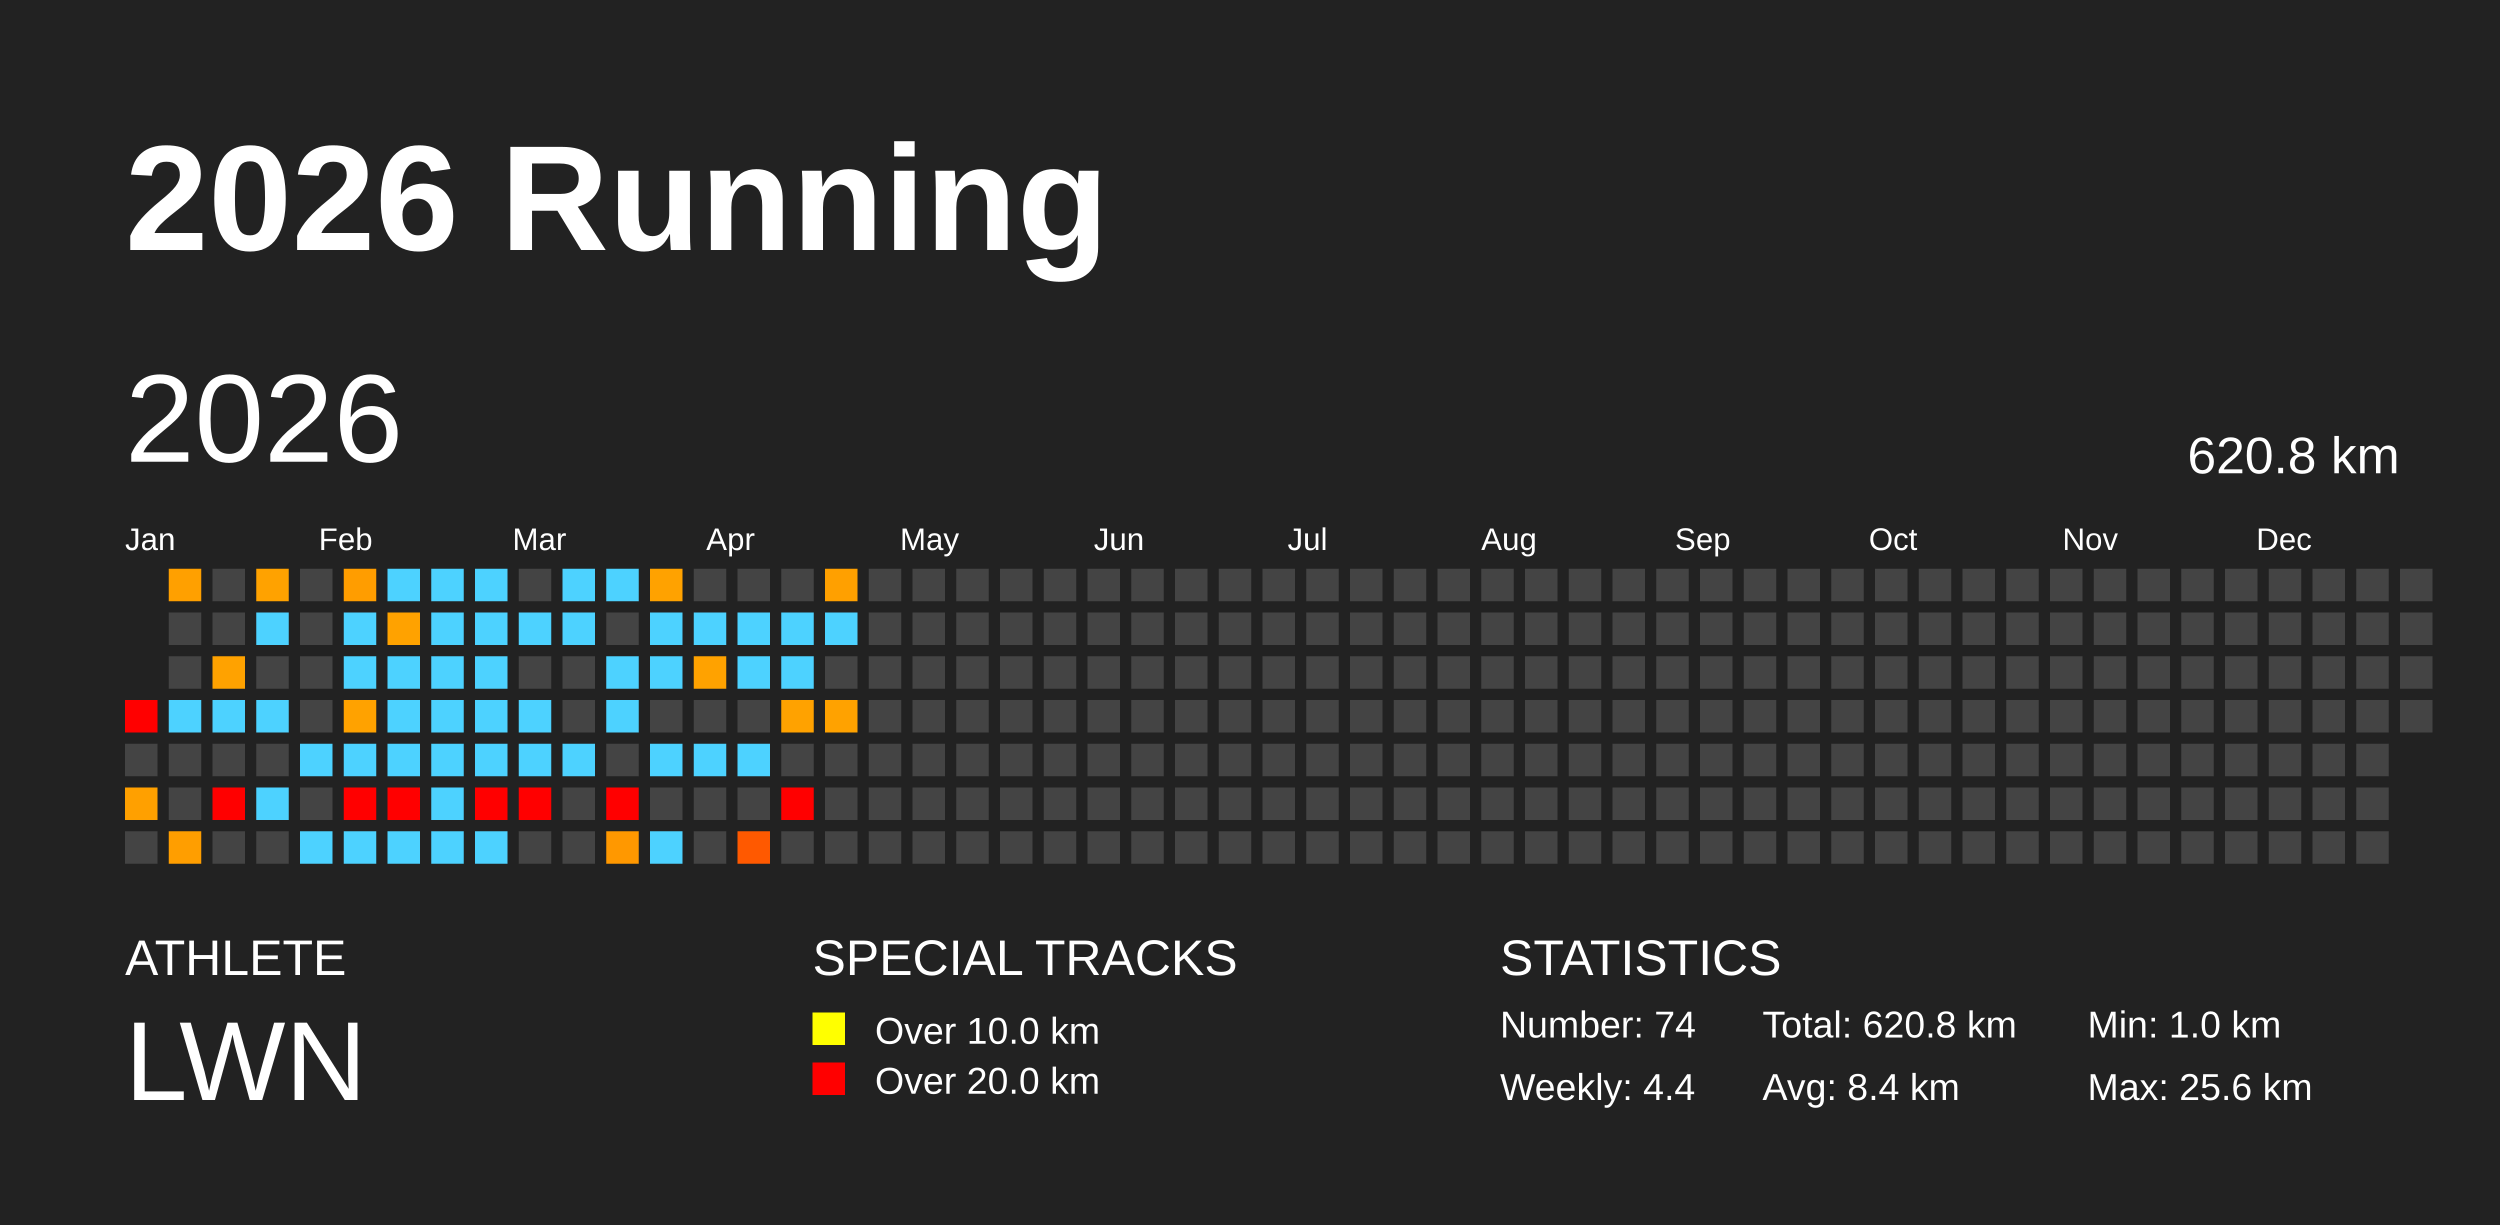
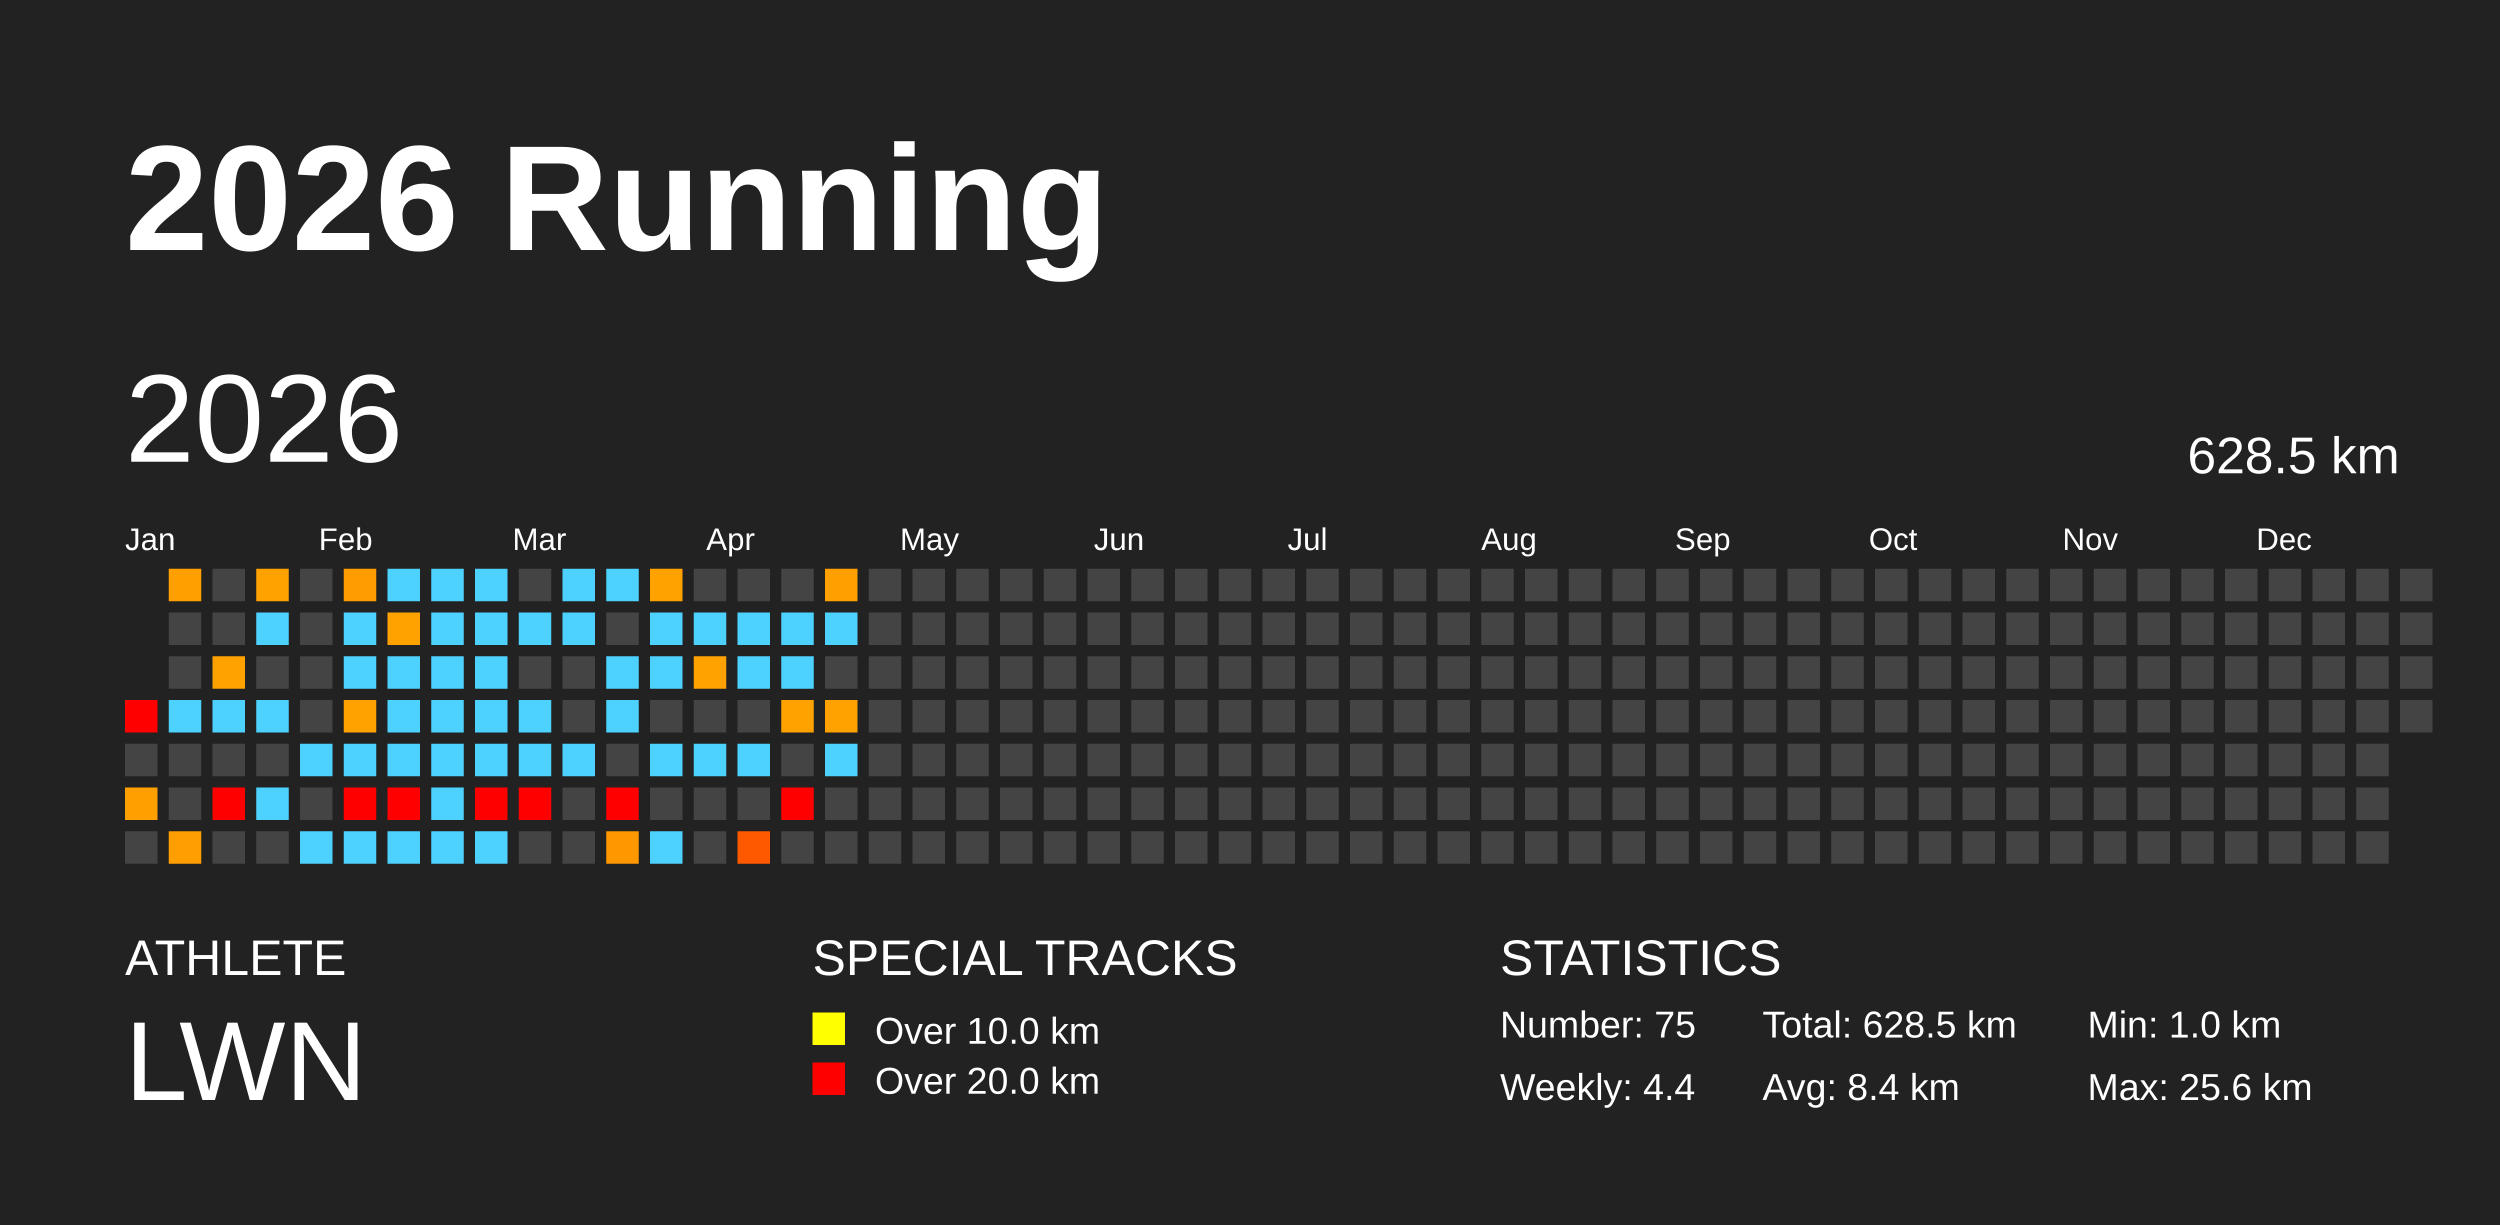
<svg xmlns="http://www.w3.org/2000/svg" baseProfile="full" height="98mm" version="1.1" viewBox="0,0,200,98" width="200mm">
  <defs />
  <rect fill="#222222" height="98" width="200" x="0" y="0" />
  <text fill="#FFFFFF" style="font-size:12px; font-family:Arial; font-weight:bold;" x="10" y="20">2026 Running</text>
  <text fill="#FFFFFF" style="font-size:4px; font-family:Arial" x="10" y="78">ATHLETE</text>
  <text fill="#FFFFFF" style="font-size:9px; font-family:Arial" x="10" y="88">LWN</text>
  <text fill="#FFFFFF" style="font-size:4px; font-family:Arial" x="65" y="78">SPECIAL TRACKS</text>
  <rect fill="yellow" height="2.6" width="2.6" x="65" y="81" />
  <text fill="#FFFFFF" style="font-size:3px; font-family:Arial" x="70" y="83.5">Over 10.0 km</text>
  <rect fill="red" height="2.6" width="2.6" x="65" y="85" />
  <text fill="#FFFFFF" style="font-size:3px; font-family:Arial" x="70" y="87.5">Over 20.0 km</text>
  <text fill="#FFFFFF" style="font-size:4px; font-family:Arial" x="120" y="78">STATISTICS</text>
-   <text fill="#FFFFFF" style="font-size:3px; font-family:Arial" x="120" y="83">Number: 74</text>
+   <text fill="#FFFFFF" style="font-size:3px; font-family:Arial" x="120" y="83">Number: 75</text>
  <text fill="#FFFFFF" style="font-size:3px; font-family:Arial" x="120" y="88">Weekly: 4.4</text>
-   <text fill="#FFFFFF" style="font-size:3px; font-family:Arial" x="141" y="83">Total: 620.8 km</text>
+   <text fill="#FFFFFF" style="font-size:3px; font-family:Arial" x="141" y="83">Total: 628.5 km</text>
  <text fill="#FFFFFF" style="font-size:3px; font-family:Arial" x="141" y="88">Avg: 8.4 km</text>
  <text fill="#FFFFFF" style="font-size:3px; font-family:Arial" x="167" y="83">Min: 1.0 km</text>
  <text fill="#FFFFFF" style="font-size:3px; font-family:Arial" x="167" y="88">Max: 25.6 km</text>
  <text dominant-baseline="hanging" fill="#FFFFFF" style="font-size:10.0px; font-family:Arial;" x="10" y="30">2026</text>
-   <text dominant-baseline="hanging" fill="#FFFFFF" style="font-size:4.125px; font-family:Arial;" x="175" y="35">620.8 km</text>
+   <text dominant-baseline="hanging" fill="#FFFFFF" style="font-size:4.125px; font-family:Arial;" x="175" y="35">628.5 km</text>
  <text fill="#FFFFFF" style="font-size:2.5px; font-family:Arial" x="10.0" y="44">Jan</text>
  <text fill="#FFFFFF" style="font-size:2.5px; font-family:Arial" x="25.5" y="44">Feb</text>
  <text fill="#FFFFFF" style="font-size:2.5px; font-family:Arial" x="41.0" y="44">Mar</text>
  <text fill="#FFFFFF" style="font-size:2.5px; font-family:Arial" x="56.5" y="44">Apr</text>
  <text fill="#FFFFFF" style="font-size:2.5px; font-family:Arial" x="72.0" y="44">May</text>
  <text fill="#FFFFFF" style="font-size:2.5px; font-family:Arial" x="87.5" y="44">Jun</text>
  <text fill="#FFFFFF" style="font-size:2.5px; font-family:Arial" x="103.0" y="44">Jul</text>
  <text fill="#FFFFFF" style="font-size:2.5px; font-family:Arial" x="118.5" y="44">Aug</text>
  <text fill="#FFFFFF" style="font-size:2.5px; font-family:Arial" x="134.0" y="44">Sep</text>
  <text fill="#FFFFFF" style="font-size:2.5px; font-family:Arial" x="149.5" y="44">Oct</text>
  <text fill="#FFFFFF" style="font-size:2.5px; font-family:Arial" x="165.0" y="44">Nov</text>
  <text fill="#FFFFFF" style="font-size:2.5px; font-family:Arial" x="180.5" y="44">Dec</text>
  <rect fill="red" height="2.6" width="2.6" x="10.0" y="56.0" />
  <rect fill="#444444" height="2.6" width="2.6" x="10.0" y="59.5" />
  <rect fill="#ffa000" height="2.6" width="2.6" x="10.0" y="63.0" />
  <rect fill="#444444" height="2.6" width="2.6" x="10.0" y="66.5" />
  <rect fill="#ffa000" height="2.6" width="2.6" x="13.5" y="45.5" />
  <rect fill="#444444" height="2.6" width="2.6" x="13.5" y="49.0" />
  <rect fill="#444444" height="2.6" width="2.6" x="13.5" y="52.5" />
  <rect fill="#4dd2ff" height="2.6" width="2.6" x="13.5" y="56.0" />
  <rect fill="#444444" height="2.6" width="2.6" x="13.5" y="59.5" />
  <rect fill="#444444" height="2.6" width="2.6" x="13.5" y="63.0" />
  <rect fill="#ff9e00" height="2.6" width="2.6" x="13.5" y="66.5" />
  <rect fill="#444444" height="2.6" width="2.6" x="17.0" y="45.5" />
  <rect fill="#444444" height="2.6" width="2.6" x="17.0" y="49.0" />
  <rect fill="#ffa200" height="2.6" width="2.6" x="17.0" y="52.5" />
  <rect fill="#4dd2ff" height="2.6" width="2.6" x="17.0" y="56.0" />
  <rect fill="#444444" height="2.6" width="2.6" x="17.0" y="59.5" />
  <rect fill="red" height="2.6" width="2.6" x="17.0" y="63.0" />
  <rect fill="#444444" height="2.6" width="2.6" x="17.0" y="66.5" />
  <rect fill="#ffa200" height="2.6" width="2.6" x="20.5" y="45.5" />
  <rect fill="#4dd2ff" height="2.6" width="2.6" x="20.5" y="49.0" />
  <rect fill="#444444" height="2.6" width="2.6" x="20.5" y="52.5" />
  <rect fill="#4dd2ff" height="2.6" width="2.6" x="20.5" y="56.0" />
  <rect fill="#444444" height="2.6" width="2.6" x="20.5" y="59.5" />
  <rect fill="#4dd2ff" height="2.6" width="2.6" x="20.5" y="63.0" />
  <rect fill="#444444" height="2.6" width="2.6" x="20.5" y="66.5" />
  <rect fill="#444444" height="2.6" width="2.6" x="24.0" y="45.5" />
  <rect fill="#444444" height="2.6" width="2.6" x="24.0" y="49.0" />
  <rect fill="#444444" height="2.6" width="2.6" x="24.0" y="52.5" />
  <rect fill="#444444" height="2.6" width="2.6" x="24.0" y="56.0" />
  <rect fill="#4dd2ff" height="2.6" width="2.6" x="24.0" y="59.5" />
  <rect fill="#444444" height="2.6" width="2.6" x="24.0" y="63.0" />
  <rect fill="#4dd2ff" height="2.6" width="2.6" x="24.0" y="66.5" />
  <rect fill="#ff9d00" height="2.6" width="2.6" x="27.5" y="45.5" />
  <rect fill="#4dd2ff" height="2.6" width="2.6" x="27.5" y="49.0" />
  <rect fill="#4dd2ff" height="2.6" width="2.6" x="27.5" y="52.5" />
  <rect fill="#ffa200" height="2.6" width="2.6" x="27.5" y="56.0" />
  <rect fill="#4dd2ff" height="2.6" width="2.6" x="27.5" y="59.5" />
  <rect fill="red" height="2.6" width="2.6" x="27.5" y="63.0" />
  <rect fill="#4dd2ff" height="2.6" width="2.6" x="27.5" y="66.5" />
  <rect fill="#4dd2ff" height="2.6" width="2.6" x="31.0" y="45.5" />
  <rect fill="#ffa200" height="2.6" width="2.6" x="31.0" y="49.0" />
  <rect fill="#4dd2ff" height="2.6" width="2.6" x="31.0" y="52.5" />
  <rect fill="#4dd2ff" height="2.6" width="2.6" x="31.0" y="56.0" />
  <rect fill="#4dd2ff" height="2.6" width="2.6" x="31.0" y="59.5" />
  <rect fill="red" height="2.6" width="2.6" x="31.0" y="63.0" />
  <rect fill="#4dd2ff" height="2.6" width="2.6" x="31.0" y="66.5" />
  <rect fill="#4dd2ff" height="2.6" width="2.6" x="34.5" y="45.5" />
  <rect fill="#4dd2ff" height="2.6" width="2.6" x="34.5" y="49.0" />
  <rect fill="#4dd2ff" height="2.6" width="2.6" x="34.5" y="52.5" />
  <rect fill="#4dd2ff" height="2.6" width="2.6" x="34.5" y="56.0" />
  <rect fill="#4dd2ff" height="2.6" width="2.6" x="34.5" y="59.5" />
  <rect fill="#4dd2ff" height="2.6" width="2.6" x="34.5" y="63.0" />
  <rect fill="#4dd2ff" height="2.6" width="2.6" x="34.5" y="66.5" />
  <rect fill="#4dd2ff" height="2.6" width="2.6" x="38.0" y="45.5" />
  <rect fill="#4dd2ff" height="2.6" width="2.6" x="38.0" y="49.0" />
  <rect fill="#4dd2ff" height="2.6" width="2.6" x="38.0" y="52.5" />
  <rect fill="#4dd2ff" height="2.6" width="2.6" x="38.0" y="56.0" />
  <rect fill="#4dd2ff" height="2.6" width="2.6" x="38.0" y="59.5" />
  <rect fill="red" height="2.6" width="2.6" x="38.0" y="63.0" />
  <rect fill="#4dd2ff" height="2.6" width="2.6" x="38.0" y="66.5" />
  <rect fill="#444444" height="2.6" width="2.6" x="41.5" y="45.5" />
  <rect fill="#4dd2ff" height="2.6" width="2.6" x="41.5" y="49.0" />
  <rect fill="#444444" height="2.6" width="2.6" x="41.5" y="52.5" />
  <rect fill="#4dd2ff" height="2.6" width="2.6" x="41.5" y="56.0" />
  <rect fill="#4dd2ff" height="2.6" width="2.6" x="41.5" y="59.5" />
  <rect fill="red" height="2.6" width="2.6" x="41.5" y="63.0" />
  <rect fill="#444444" height="2.6" width="2.6" x="41.5" y="66.5" />
  <rect fill="#4dd2ff" height="2.6" width="2.6" x="45.0" y="45.5" />
  <rect fill="#4dd2ff" height="2.6" width="2.6" x="45.0" y="49.0" />
  <rect fill="#444444" height="2.6" width="2.6" x="45.0" y="52.5" />
  <rect fill="#444444" height="2.6" width="2.6" x="45.0" y="56.0" />
  <rect fill="#4dd2ff" height="2.6" width="2.6" x="45.0" y="59.5" />
  <rect fill="#444444" height="2.6" width="2.6" x="45.0" y="63.0" />
  <rect fill="#444444" height="2.6" width="2.6" x="45.0" y="66.5" />
  <rect fill="#4dd2ff" height="2.6" width="2.6" x="48.5" y="45.5" />
  <rect fill="#444444" height="2.6" width="2.6" x="48.5" y="49.0" />
  <rect fill="#4dd2ff" height="2.6" width="2.6" x="48.5" y="52.5" />
  <rect fill="#4dd2ff" height="2.6" width="2.6" x="48.5" y="56.0" />
  <rect fill="#444444" height="2.6" width="2.6" x="48.5" y="59.5" />
  <rect fill="red" height="2.6" width="2.6" x="48.5" y="63.0" />
  <rect fill="#ff9800" height="2.6" width="2.6" x="48.5" y="66.5" />
  <rect fill="#ffa200" height="2.6" width="2.6" x="52.0" y="45.5" />
  <rect fill="#4dd2ff" height="2.6" width="2.6" x="52.0" y="49.0" />
  <rect fill="#4dd2ff" height="2.6" width="2.6" x="52.0" y="52.5" />
  <rect fill="#444444" height="2.6" width="2.6" x="52.0" y="56.0" />
  <rect fill="#4dd2ff" height="2.6" width="2.6" x="52.0" y="59.5" />
  <rect fill="#444444" height="2.6" width="2.6" x="52.0" y="63.0" />
  <rect fill="#4dd2ff" height="2.6" width="2.6" x="52.0" y="66.5" />
  <rect fill="#444444" height="2.6" width="2.6" x="55.5" y="45.5" />
  <rect fill="#4dd2ff" height="2.6" width="2.6" x="55.5" y="49.0" />
  <rect fill="#ffa200" height="2.6" width="2.6" x="55.5" y="52.5" />
  <rect fill="#444444" height="2.6" width="2.6" x="55.5" y="56.0" />
  <rect fill="#4dd2ff" height="2.6" width="2.6" x="55.5" y="59.5" />
  <rect fill="#444444" height="2.6" width="2.6" x="55.5" y="63.0" />
  <rect fill="#444444" height="2.6" width="2.6" x="55.5" y="66.5" />
  <rect fill="#444444" height="2.6" width="2.6" x="59.0" y="45.5" />
  <rect fill="#4dd2ff" height="2.6" width="2.6" x="59.0" y="49.0" />
  <rect fill="#4dd2ff" height="2.6" width="2.6" x="59.0" y="52.5" />
  <rect fill="#444444" height="2.6" width="2.6" x="59.0" y="56.0" />
  <rect fill="#4dd2ff" height="2.6" width="2.6" x="59.0" y="59.5" />
  <rect fill="#444444" height="2.6" width="2.6" x="59.0" y="63.0" />
  <rect fill="#ff5900" height="2.6" width="2.6" x="59.0" y="66.5" />
  <rect fill="#444444" height="2.6" width="2.6" x="62.5" y="45.5" />
  <rect fill="#4dd2ff" height="2.6" width="2.6" x="62.5" y="49.0" />
  <rect fill="#4dd2ff" height="2.6" width="2.6" x="62.5" y="52.5" />
  <rect fill="#ffa200" height="2.6" width="2.6" x="62.5" y="56.0" />
  <rect fill="#444444" height="2.6" width="2.6" x="62.5" y="59.5" />
  <rect fill="red" height="2.6" width="2.6" x="62.5" y="63.0" />
  <rect fill="#444444" height="2.6" width="2.6" x="62.5" y="66.5" />
  <rect fill="#ffa000" height="2.6" width="2.6" x="66.0" y="45.5" />
  <rect fill="#4dd2ff" height="2.6" width="2.6" x="66.0" y="49.0" />
  <rect fill="#444444" height="2.6" width="2.6" x="66.0" y="52.5" />
  <rect fill="#ffa200" height="2.6" width="2.6" x="66.0" y="56.0" />
-   <rect fill="#444444" height="2.6" width="2.6" x="66.0" y="59.5" />
+   <rect fill="#4dd2ff" height="2.6" width="2.6" x="66.0" y="59.5" />
  <rect fill="#444444" height="2.6" width="2.6" x="66.0" y="63.0" />
  <rect fill="#444444" height="2.6" width="2.6" x="66.0" y="66.5" />
  <rect fill="#444444" height="2.6" width="2.6" x="69.5" y="45.5" />
  <rect fill="#444444" height="2.6" width="2.6" x="69.5" y="49.0" />
  <rect fill="#444444" height="2.6" width="2.6" x="69.5" y="52.5" />
  <rect fill="#444444" height="2.6" width="2.6" x="69.5" y="56.0" />
  <rect fill="#444444" height="2.6" width="2.6" x="69.5" y="59.5" />
  <rect fill="#444444" height="2.6" width="2.6" x="69.5" y="63.0" />
  <rect fill="#444444" height="2.6" width="2.6" x="69.5" y="66.5" />
  <rect fill="#444444" height="2.6" width="2.6" x="73.0" y="45.5" />
  <rect fill="#444444" height="2.6" width="2.6" x="73.0" y="49.0" />
  <rect fill="#444444" height="2.6" width="2.6" x="73.0" y="52.5" />
  <rect fill="#444444" height="2.6" width="2.6" x="73.0" y="56.0" />
  <rect fill="#444444" height="2.6" width="2.6" x="73.0" y="59.5" />
  <rect fill="#444444" height="2.6" width="2.6" x="73.0" y="63.0" />
  <rect fill="#444444" height="2.6" width="2.6" x="73.0" y="66.5" />
  <rect fill="#444444" height="2.6" width="2.6" x="76.5" y="45.5" />
  <rect fill="#444444" height="2.6" width="2.6" x="76.5" y="49.0" />
  <rect fill="#444444" height="2.6" width="2.6" x="76.5" y="52.5" />
  <rect fill="#444444" height="2.6" width="2.6" x="76.5" y="56.0" />
  <rect fill="#444444" height="2.6" width="2.6" x="76.5" y="59.5" />
  <rect fill="#444444" height="2.6" width="2.6" x="76.5" y="63.0" />
  <rect fill="#444444" height="2.6" width="2.6" x="76.5" y="66.5" />
  <rect fill="#444444" height="2.6" width="2.6" x="80.0" y="45.5" />
  <rect fill="#444444" height="2.6" width="2.6" x="80.0" y="49.0" />
  <rect fill="#444444" height="2.6" width="2.6" x="80.0" y="52.5" />
  <rect fill="#444444" height="2.6" width="2.6" x="80.0" y="56.0" />
  <rect fill="#444444" height="2.6" width="2.6" x="80.0" y="59.5" />
  <rect fill="#444444" height="2.6" width="2.6" x="80.0" y="63.0" />
  <rect fill="#444444" height="2.6" width="2.6" x="80.0" y="66.5" />
  <rect fill="#444444" height="2.6" width="2.6" x="83.5" y="45.5" />
  <rect fill="#444444" height="2.6" width="2.6" x="83.5" y="49.0" />
  <rect fill="#444444" height="2.6" width="2.6" x="83.5" y="52.5" />
  <rect fill="#444444" height="2.6" width="2.6" x="83.5" y="56.0" />
  <rect fill="#444444" height="2.6" width="2.6" x="83.5" y="59.5" />
  <rect fill="#444444" height="2.6" width="2.6" x="83.5" y="63.0" />
  <rect fill="#444444" height="2.6" width="2.6" x="83.5" y="66.5" />
  <rect fill="#444444" height="2.6" width="2.6" x="87.0" y="45.5" />
  <rect fill="#444444" height="2.6" width="2.6" x="87.0" y="49.0" />
  <rect fill="#444444" height="2.6" width="2.6" x="87.0" y="52.5" />
  <rect fill="#444444" height="2.6" width="2.6" x="87.0" y="56.0" />
  <rect fill="#444444" height="2.6" width="2.6" x="87.0" y="59.5" />
  <rect fill="#444444" height="2.6" width="2.6" x="87.0" y="63.0" />
  <rect fill="#444444" height="2.6" width="2.6" x="87.0" y="66.5" />
  <rect fill="#444444" height="2.6" width="2.6" x="90.5" y="45.5" />
  <rect fill="#444444" height="2.6" width="2.6" x="90.5" y="49.0" />
  <rect fill="#444444" height="2.6" width="2.6" x="90.5" y="52.5" />
  <rect fill="#444444" height="2.6" width="2.6" x="90.5" y="56.0" />
  <rect fill="#444444" height="2.6" width="2.6" x="90.5" y="59.5" />
  <rect fill="#444444" height="2.6" width="2.6" x="90.5" y="63.0" />
  <rect fill="#444444" height="2.6" width="2.6" x="90.5" y="66.5" />
  <rect fill="#444444" height="2.6" width="2.6" x="94.0" y="45.5" />
  <rect fill="#444444" height="2.6" width="2.6" x="94.0" y="49.0" />
  <rect fill="#444444" height="2.6" width="2.6" x="94.0" y="52.5" />
  <rect fill="#444444" height="2.6" width="2.6" x="94.0" y="56.0" />
  <rect fill="#444444" height="2.6" width="2.6" x="94.0" y="59.5" />
  <rect fill="#444444" height="2.6" width="2.6" x="94.0" y="63.0" />
  <rect fill="#444444" height="2.6" width="2.6" x="94.0" y="66.5" />
  <rect fill="#444444" height="2.6" width="2.6" x="97.5" y="45.5" />
  <rect fill="#444444" height="2.6" width="2.6" x="97.5" y="49.0" />
  <rect fill="#444444" height="2.6" width="2.6" x="97.5" y="52.5" />
  <rect fill="#444444" height="2.6" width="2.6" x="97.5" y="56.0" />
  <rect fill="#444444" height="2.6" width="2.6" x="97.5" y="59.5" />
  <rect fill="#444444" height="2.6" width="2.6" x="97.5" y="63.0" />
  <rect fill="#444444" height="2.6" width="2.6" x="97.5" y="66.5" />
  <rect fill="#444444" height="2.6" width="2.6" x="101.0" y="45.5" />
  <rect fill="#444444" height="2.6" width="2.6" x="101.0" y="49.0" />
  <rect fill="#444444" height="2.6" width="2.6" x="101.0" y="52.5" />
  <rect fill="#444444" height="2.6" width="2.6" x="101.0" y="56.0" />
  <rect fill="#444444" height="2.6" width="2.6" x="101.0" y="59.5" />
  <rect fill="#444444" height="2.6" width="2.6" x="101.0" y="63.0" />
  <rect fill="#444444" height="2.6" width="2.6" x="101.0" y="66.5" />
  <rect fill="#444444" height="2.6" width="2.6" x="104.5" y="45.5" />
  <rect fill="#444444" height="2.6" width="2.6" x="104.5" y="49.0" />
  <rect fill="#444444" height="2.6" width="2.6" x="104.5" y="52.5" />
  <rect fill="#444444" height="2.6" width="2.6" x="104.5" y="56.0" />
  <rect fill="#444444" height="2.6" width="2.6" x="104.5" y="59.5" />
  <rect fill="#444444" height="2.6" width="2.6" x="104.5" y="63.0" />
  <rect fill="#444444" height="2.6" width="2.6" x="104.5" y="66.5" />
  <rect fill="#444444" height="2.6" width="2.6" x="108.0" y="45.5" />
  <rect fill="#444444" height="2.6" width="2.6" x="108.0" y="49.0" />
  <rect fill="#444444" height="2.6" width="2.6" x="108.0" y="52.5" />
  <rect fill="#444444" height="2.6" width="2.6" x="108.0" y="56.0" />
  <rect fill="#444444" height="2.6" width="2.6" x="108.0" y="59.5" />
  <rect fill="#444444" height="2.6" width="2.6" x="108.0" y="63.0" />
  <rect fill="#444444" height="2.6" width="2.6" x="108.0" y="66.5" />
  <rect fill="#444444" height="2.6" width="2.6" x="111.5" y="45.5" />
  <rect fill="#444444" height="2.6" width="2.6" x="111.5" y="49.0" />
  <rect fill="#444444" height="2.6" width="2.6" x="111.5" y="52.5" />
  <rect fill="#444444" height="2.6" width="2.6" x="111.5" y="56.0" />
  <rect fill="#444444" height="2.6" width="2.6" x="111.5" y="59.5" />
  <rect fill="#444444" height="2.6" width="2.6" x="111.5" y="63.0" />
  <rect fill="#444444" height="2.6" width="2.6" x="111.5" y="66.5" />
  <rect fill="#444444" height="2.6" width="2.6" x="115.0" y="45.5" />
  <rect fill="#444444" height="2.6" width="2.6" x="115.0" y="49.0" />
  <rect fill="#444444" height="2.6" width="2.6" x="115.0" y="52.5" />
  <rect fill="#444444" height="2.6" width="2.6" x="115.0" y="56.0" />
  <rect fill="#444444" height="2.6" width="2.6" x="115.0" y="59.5" />
  <rect fill="#444444" height="2.6" width="2.6" x="115.0" y="63.0" />
  <rect fill="#444444" height="2.6" width="2.6" x="115.0" y="66.5" />
  <rect fill="#444444" height="2.6" width="2.6" x="118.5" y="45.5" />
  <rect fill="#444444" height="2.6" width="2.6" x="118.5" y="49.0" />
  <rect fill="#444444" height="2.6" width="2.6" x="118.5" y="52.5" />
  <rect fill="#444444" height="2.6" width="2.6" x="118.5" y="56.0" />
  <rect fill="#444444" height="2.6" width="2.6" x="118.5" y="59.5" />
  <rect fill="#444444" height="2.6" width="2.6" x="118.5" y="63.0" />
  <rect fill="#444444" height="2.6" width="2.6" x="118.5" y="66.5" />
  <rect fill="#444444" height="2.6" width="2.6" x="122.0" y="45.5" />
  <rect fill="#444444" height="2.6" width="2.6" x="122.0" y="49.0" />
  <rect fill="#444444" height="2.6" width="2.6" x="122.0" y="52.5" />
  <rect fill="#444444" height="2.6" width="2.6" x="122.0" y="56.0" />
  <rect fill="#444444" height="2.6" width="2.6" x="122.0" y="59.5" />
  <rect fill="#444444" height="2.6" width="2.6" x="122.0" y="63.0" />
  <rect fill="#444444" height="2.6" width="2.6" x="122.0" y="66.5" />
  <rect fill="#444444" height="2.6" width="2.6" x="125.5" y="45.5" />
  <rect fill="#444444" height="2.6" width="2.6" x="125.5" y="49.0" />
  <rect fill="#444444" height="2.6" width="2.6" x="125.5" y="52.5" />
  <rect fill="#444444" height="2.6" width="2.6" x="125.5" y="56.0" />
  <rect fill="#444444" height="2.6" width="2.6" x="125.5" y="59.5" />
  <rect fill="#444444" height="2.6" width="2.6" x="125.5" y="63.0" />
  <rect fill="#444444" height="2.6" width="2.6" x="125.5" y="66.5" />
  <rect fill="#444444" height="2.6" width="2.6" x="129.0" y="45.5" />
  <rect fill="#444444" height="2.6" width="2.6" x="129.0" y="49.0" />
  <rect fill="#444444" height="2.6" width="2.6" x="129.0" y="52.5" />
  <rect fill="#444444" height="2.6" width="2.6" x="129.0" y="56.0" />
  <rect fill="#444444" height="2.6" width="2.6" x="129.0" y="59.5" />
  <rect fill="#444444" height="2.6" width="2.6" x="129.0" y="63.0" />
  <rect fill="#444444" height="2.6" width="2.6" x="129.0" y="66.5" />
  <rect fill="#444444" height="2.6" width="2.6" x="132.5" y="45.5" />
  <rect fill="#444444" height="2.6" width="2.6" x="132.5" y="49.0" />
  <rect fill="#444444" height="2.6" width="2.6" x="132.5" y="52.5" />
  <rect fill="#444444" height="2.6" width="2.6" x="132.5" y="56.0" />
  <rect fill="#444444" height="2.6" width="2.6" x="132.5" y="59.5" />
  <rect fill="#444444" height="2.6" width="2.6" x="132.5" y="63.0" />
  <rect fill="#444444" height="2.6" width="2.6" x="132.5" y="66.5" />
  <rect fill="#444444" height="2.6" width="2.6" x="136.0" y="45.5" />
  <rect fill="#444444" height="2.6" width="2.6" x="136.0" y="49.0" />
  <rect fill="#444444" height="2.6" width="2.6" x="136.0" y="52.5" />
  <rect fill="#444444" height="2.6" width="2.6" x="136.0" y="56.0" />
  <rect fill="#444444" height="2.6" width="2.6" x="136.0" y="59.5" />
  <rect fill="#444444" height="2.6" width="2.6" x="136.0" y="63.0" />
  <rect fill="#444444" height="2.6" width="2.6" x="136.0" y="66.5" />
  <rect fill="#444444" height="2.6" width="2.6" x="139.5" y="45.5" />
  <rect fill="#444444" height="2.6" width="2.6" x="139.5" y="49.0" />
  <rect fill="#444444" height="2.6" width="2.6" x="139.5" y="52.5" />
  <rect fill="#444444" height="2.6" width="2.6" x="139.5" y="56.0" />
  <rect fill="#444444" height="2.6" width="2.6" x="139.5" y="59.5" />
  <rect fill="#444444" height="2.6" width="2.6" x="139.5" y="63.0" />
  <rect fill="#444444" height="2.6" width="2.6" x="139.5" y="66.5" />
  <rect fill="#444444" height="2.6" width="2.6" x="143.0" y="45.5" />
  <rect fill="#444444" height="2.6" width="2.6" x="143.0" y="49.0" />
  <rect fill="#444444" height="2.6" width="2.6" x="143.0" y="52.5" />
  <rect fill="#444444" height="2.6" width="2.6" x="143.0" y="56.0" />
  <rect fill="#444444" height="2.6" width="2.6" x="143.0" y="59.5" />
  <rect fill="#444444" height="2.6" width="2.6" x="143.0" y="63.0" />
  <rect fill="#444444" height="2.6" width="2.6" x="143.0" y="66.5" />
  <rect fill="#444444" height="2.6" width="2.6" x="146.5" y="45.5" />
  <rect fill="#444444" height="2.6" width="2.6" x="146.5" y="49.0" />
  <rect fill="#444444" height="2.6" width="2.6" x="146.5" y="52.5" />
  <rect fill="#444444" height="2.6" width="2.6" x="146.5" y="56.0" />
  <rect fill="#444444" height="2.6" width="2.6" x="146.5" y="59.5" />
  <rect fill="#444444" height="2.6" width="2.6" x="146.5" y="63.0" />
  <rect fill="#444444" height="2.6" width="2.6" x="146.5" y="66.5" />
  <rect fill="#444444" height="2.6" width="2.6" x="150.0" y="45.5" />
  <rect fill="#444444" height="2.6" width="2.6" x="150.0" y="49.0" />
  <rect fill="#444444" height="2.6" width="2.6" x="150.0" y="52.5" />
  <rect fill="#444444" height="2.6" width="2.6" x="150.0" y="56.0" />
  <rect fill="#444444" height="2.6" width="2.6" x="150.0" y="59.5" />
  <rect fill="#444444" height="2.6" width="2.6" x="150.0" y="63.0" />
  <rect fill="#444444" height="2.6" width="2.6" x="150.0" y="66.5" />
  <rect fill="#444444" height="2.6" width="2.6" x="153.5" y="45.5" />
  <rect fill="#444444" height="2.6" width="2.6" x="153.5" y="49.0" />
  <rect fill="#444444" height="2.6" width="2.6" x="153.5" y="52.5" />
  <rect fill="#444444" height="2.6" width="2.6" x="153.5" y="56.0" />
  <rect fill="#444444" height="2.6" width="2.6" x="153.5" y="59.5" />
  <rect fill="#444444" height="2.6" width="2.6" x="153.5" y="63.0" />
  <rect fill="#444444" height="2.6" width="2.6" x="153.5" y="66.5" />
  <rect fill="#444444" height="2.6" width="2.6" x="157.0" y="45.5" />
  <rect fill="#444444" height="2.6" width="2.6" x="157.0" y="49.0" />
  <rect fill="#444444" height="2.6" width="2.6" x="157.0" y="52.5" />
  <rect fill="#444444" height="2.6" width="2.6" x="157.0" y="56.0" />
  <rect fill="#444444" height="2.6" width="2.6" x="157.0" y="59.5" />
  <rect fill="#444444" height="2.6" width="2.6" x="157.0" y="63.0" />
  <rect fill="#444444" height="2.6" width="2.6" x="157.0" y="66.5" />
  <rect fill="#444444" height="2.6" width="2.6" x="160.5" y="45.5" />
  <rect fill="#444444" height="2.6" width="2.6" x="160.5" y="49.0" />
  <rect fill="#444444" height="2.6" width="2.6" x="160.5" y="52.5" />
  <rect fill="#444444" height="2.6" width="2.6" x="160.5" y="56.0" />
  <rect fill="#444444" height="2.6" width="2.6" x="160.5" y="59.5" />
  <rect fill="#444444" height="2.6" width="2.6" x="160.5" y="63.0" />
  <rect fill="#444444" height="2.6" width="2.6" x="160.5" y="66.5" />
  <rect fill="#444444" height="2.6" width="2.6" x="164.0" y="45.5" />
  <rect fill="#444444" height="2.6" width="2.6" x="164.0" y="49.0" />
  <rect fill="#444444" height="2.6" width="2.6" x="164.0" y="52.5" />
  <rect fill="#444444" height="2.6" width="2.6" x="164.0" y="56.0" />
  <rect fill="#444444" height="2.6" width="2.6" x="164.0" y="59.5" />
  <rect fill="#444444" height="2.6" width="2.6" x="164.0" y="63.0" />
  <rect fill="#444444" height="2.6" width="2.6" x="164.0" y="66.5" />
  <rect fill="#444444" height="2.6" width="2.6" x="167.5" y="45.5" />
  <rect fill="#444444" height="2.6" width="2.6" x="167.5" y="49.0" />
  <rect fill="#444444" height="2.6" width="2.6" x="167.5" y="52.5" />
  <rect fill="#444444" height="2.6" width="2.6" x="167.5" y="56.0" />
  <rect fill="#444444" height="2.6" width="2.6" x="167.5" y="59.5" />
  <rect fill="#444444" height="2.6" width="2.6" x="167.5" y="63.0" />
  <rect fill="#444444" height="2.6" width="2.6" x="167.5" y="66.5" />
  <rect fill="#444444" height="2.6" width="2.6" x="171.0" y="45.5" />
  <rect fill="#444444" height="2.6" width="2.6" x="171.0" y="49.0" />
  <rect fill="#444444" height="2.6" width="2.6" x="171.0" y="52.5" />
  <rect fill="#444444" height="2.6" width="2.6" x="171.0" y="56.0" />
  <rect fill="#444444" height="2.6" width="2.6" x="171.0" y="59.5" />
  <rect fill="#444444" height="2.6" width="2.6" x="171.0" y="63.0" />
  <rect fill="#444444" height="2.6" width="2.6" x="171.0" y="66.5" />
  <rect fill="#444444" height="2.6" width="2.6" x="174.5" y="45.5" />
  <rect fill="#444444" height="2.6" width="2.6" x="174.5" y="49.0" />
  <rect fill="#444444" height="2.6" width="2.6" x="174.5" y="52.5" />
  <rect fill="#444444" height="2.6" width="2.6" x="174.5" y="56.0" />
  <rect fill="#444444" height="2.6" width="2.6" x="174.5" y="59.5" />
  <rect fill="#444444" height="2.6" width="2.6" x="174.5" y="63.0" />
  <rect fill="#444444" height="2.6" width="2.6" x="174.5" y="66.5" />
  <rect fill="#444444" height="2.6" width="2.6" x="178.0" y="45.5" />
  <rect fill="#444444" height="2.6" width="2.6" x="178.0" y="49.0" />
  <rect fill="#444444" height="2.6" width="2.6" x="178.0" y="52.5" />
  <rect fill="#444444" height="2.6" width="2.6" x="178.0" y="56.0" />
  <rect fill="#444444" height="2.6" width="2.6" x="178.0" y="59.5" />
  <rect fill="#444444" height="2.6" width="2.6" x="178.0" y="63.0" />
  <rect fill="#444444" height="2.6" width="2.6" x="178.0" y="66.5" />
  <rect fill="#444444" height="2.6" width="2.6" x="181.5" y="45.5" />
  <rect fill="#444444" height="2.6" width="2.6" x="181.5" y="49.0" />
  <rect fill="#444444" height="2.6" width="2.6" x="181.5" y="52.5" />
  <rect fill="#444444" height="2.6" width="2.6" x="181.5" y="56.0" />
  <rect fill="#444444" height="2.6" width="2.6" x="181.5" y="59.5" />
  <rect fill="#444444" height="2.6" width="2.6" x="181.5" y="63.0" />
  <rect fill="#444444" height="2.6" width="2.6" x="181.5" y="66.5" />
  <rect fill="#444444" height="2.6" width="2.6" x="185.0" y="45.5" />
  <rect fill="#444444" height="2.6" width="2.6" x="185.0" y="49.0" />
  <rect fill="#444444" height="2.6" width="2.6" x="185.0" y="52.5" />
  <rect fill="#444444" height="2.6" width="2.6" x="185.0" y="56.0" />
  <rect fill="#444444" height="2.6" width="2.6" x="185.0" y="59.5" />
  <rect fill="#444444" height="2.6" width="2.6" x="185.0" y="63.0" />
  <rect fill="#444444" height="2.6" width="2.6" x="185.0" y="66.5" />
  <rect fill="#444444" height="2.6" width="2.6" x="188.5" y="45.5" />
  <rect fill="#444444" height="2.6" width="2.6" x="188.5" y="49.0" />
  <rect fill="#444444" height="2.6" width="2.6" x="188.5" y="52.5" />
  <rect fill="#444444" height="2.6" width="2.6" x="188.5" y="56.0" />
  <rect fill="#444444" height="2.6" width="2.6" x="188.5" y="59.5" />
  <rect fill="#444444" height="2.6" width="2.6" x="188.5" y="63.0" />
  <rect fill="#444444" height="2.6" width="2.6" x="188.5" y="66.5" />
  <rect fill="#444444" height="2.6" width="2.6" x="192.0" y="45.5" />
  <rect fill="#444444" height="2.6" width="2.6" x="192.0" y="49.0" />
  <rect fill="#444444" height="2.6" width="2.6" x="192.0" y="52.5" />
  <rect fill="#444444" height="2.6" width="2.6" x="192.0" y="56.0" />
</svg>
